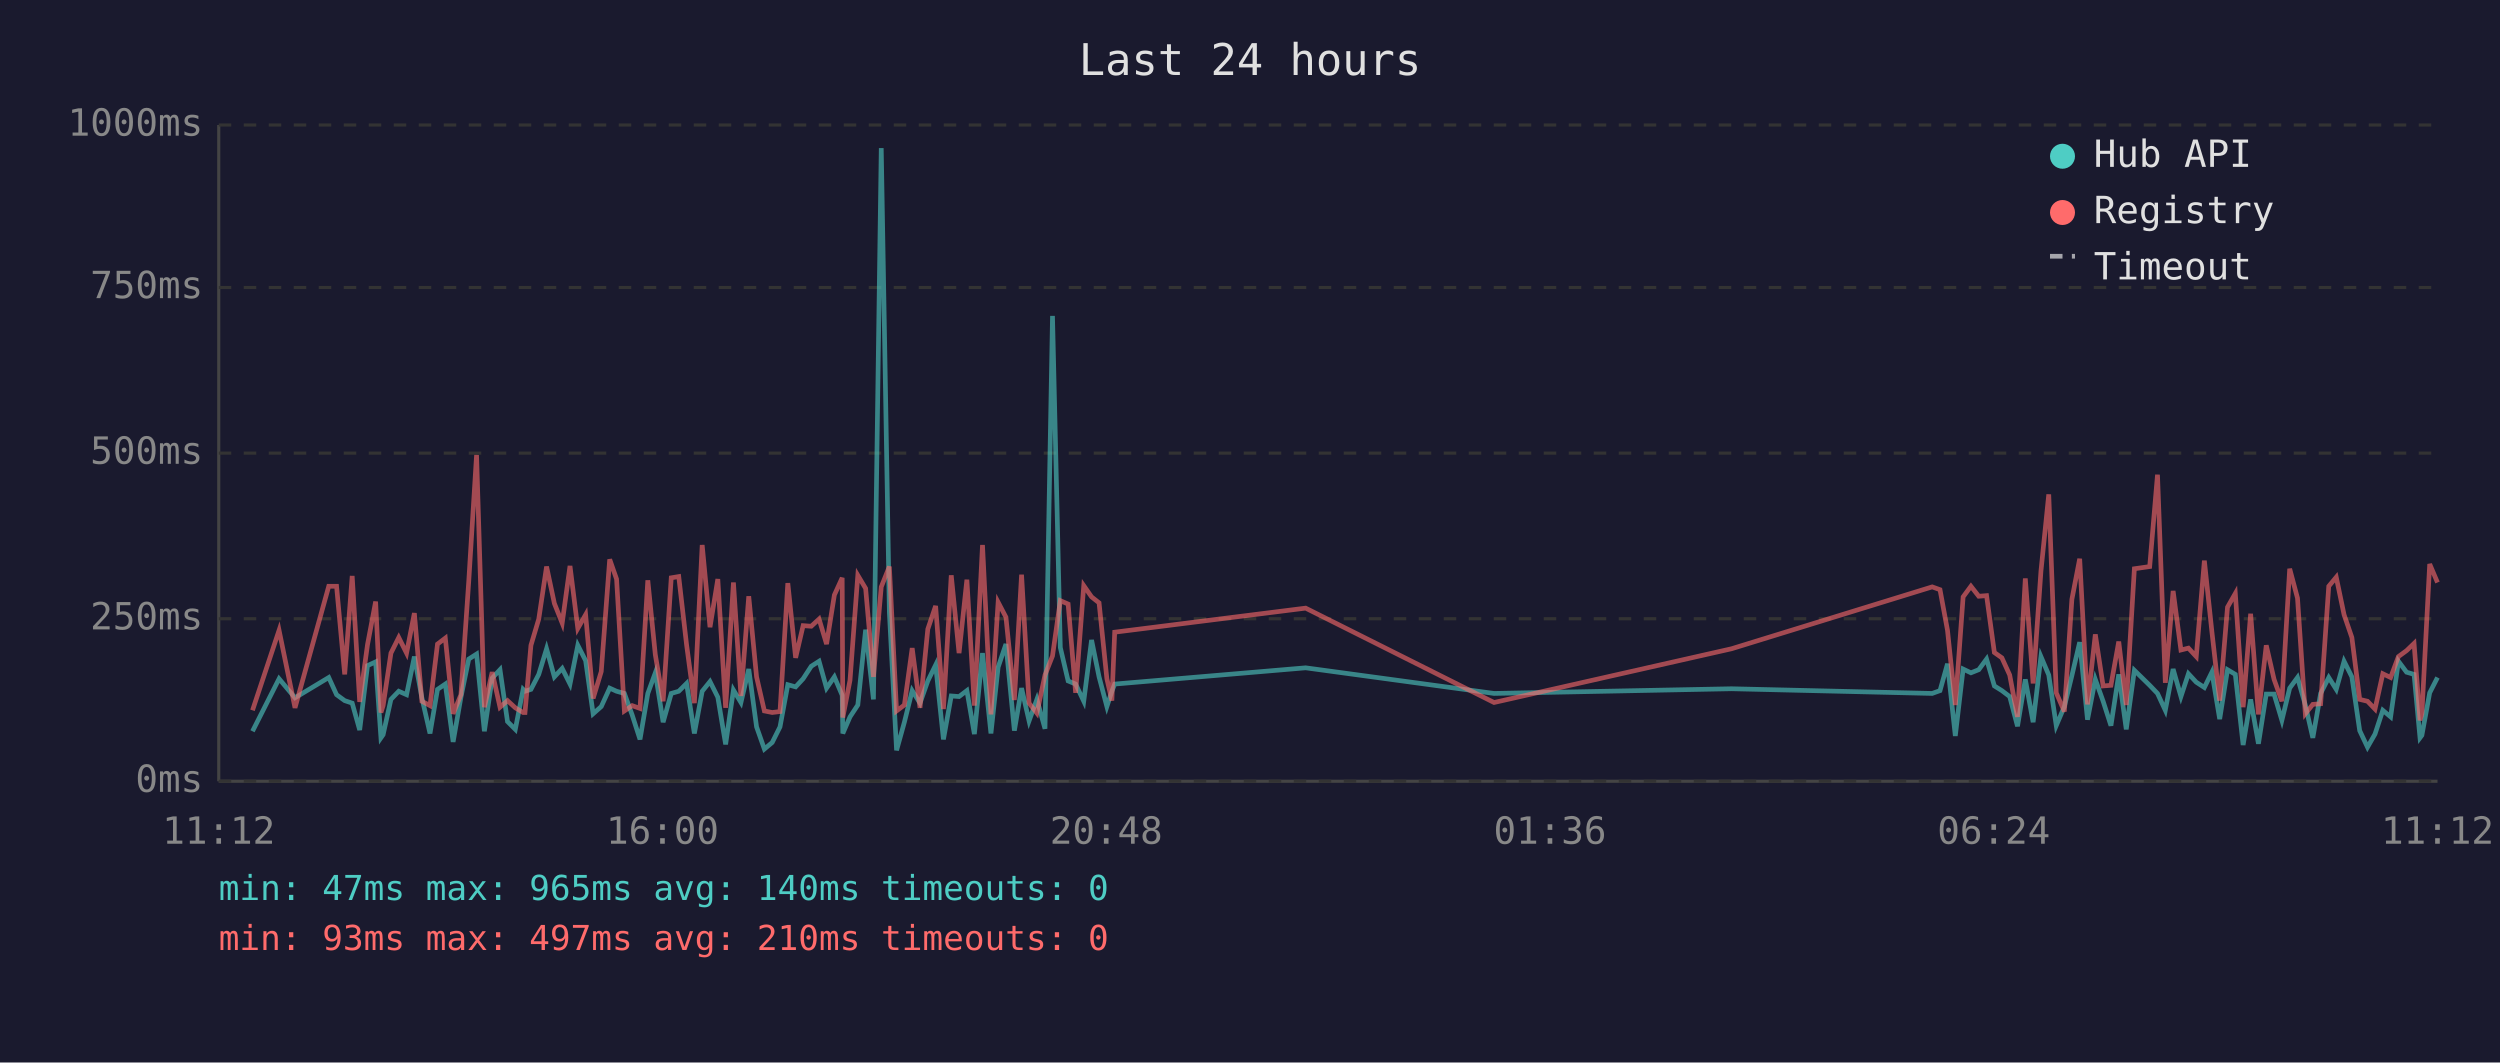
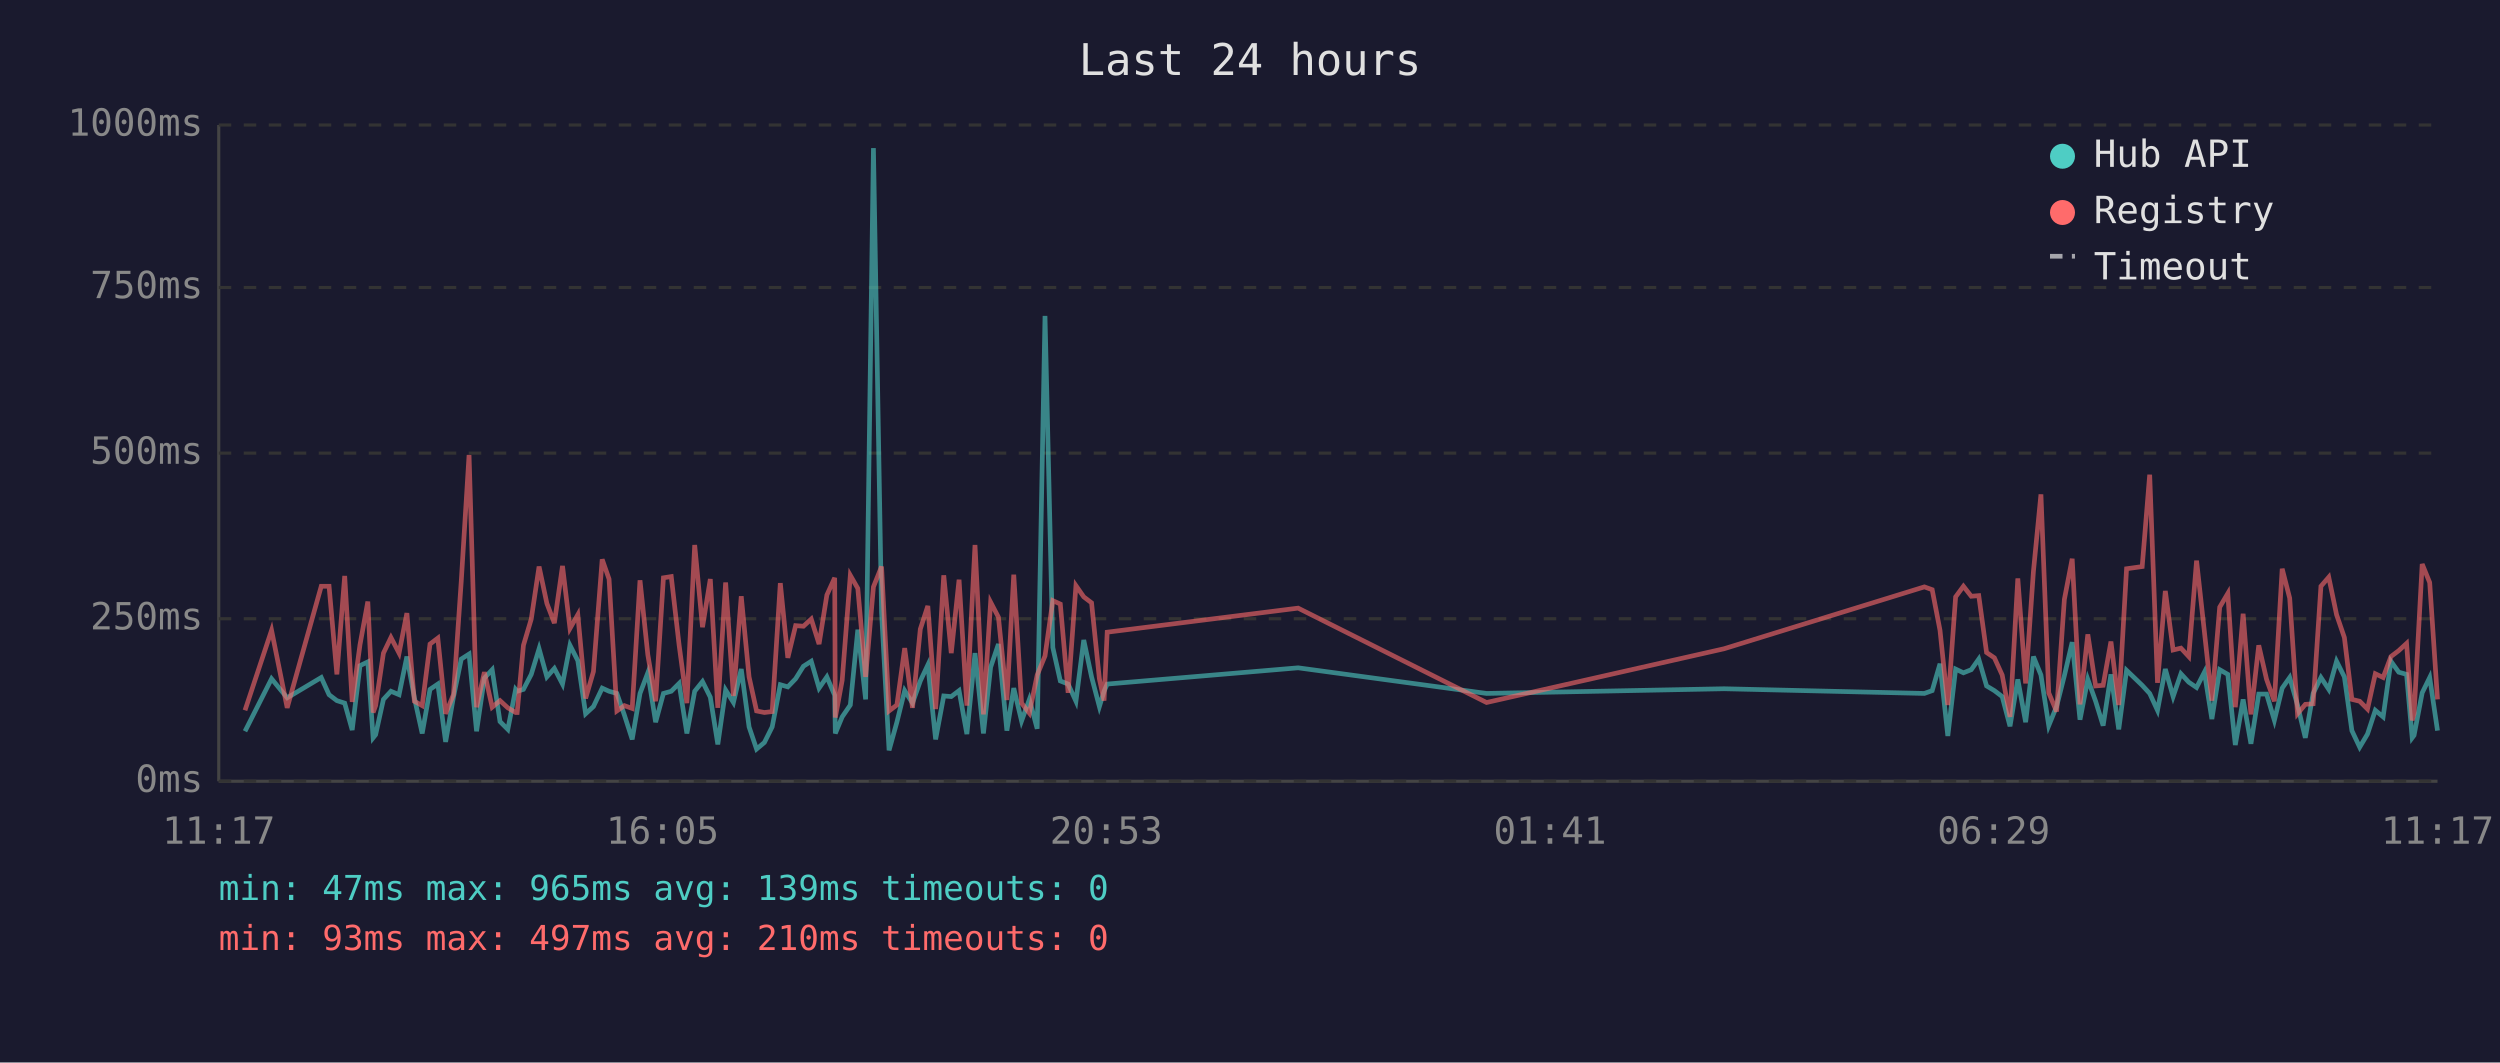
<svg xmlns="http://www.w3.org/2000/svg" viewBox="0 0 800 340" font-family="monospace" font-size="12">
  <rect width="800" height="340" fill="#1a1a2e" />
  <text x="400" y="24" fill="#e0e0e0" font-size="14" text-anchor="middle">Last 24 hours</text>
  <line x1="70" y1="40" x2="70" y2="250" stroke="#444" stroke-width="1" />
  <line x1="70" y1="250" x2="780" y2="250" stroke="#444" stroke-width="1" />
  <line x1="70" y1="250" x2="780" y2="250" stroke="#333" stroke-width="1" stroke-dasharray="4" />
  <text x="65" y="250" fill="#888" text-anchor="end" dominant-baseline="middle">0ms</text>
  <line x1="70" y1="198" x2="780" y2="198" stroke="#333" stroke-width="1" stroke-dasharray="4" />
  <text x="65" y="198" fill="#888" text-anchor="end" dominant-baseline="middle">250ms</text>
  <line x1="70" y1="145" x2="780" y2="145" stroke="#333" stroke-width="1" stroke-dasharray="4" />
  <text x="65" y="145" fill="#888" text-anchor="end" dominant-baseline="middle">500ms</text>
  <line x1="70" y1="92" x2="780" y2="92" stroke="#333" stroke-width="1" stroke-dasharray="4" />
  <text x="65" y="92" fill="#888" text-anchor="end" dominant-baseline="middle">750ms</text>
  <line x1="70" y1="40" x2="780" y2="40" stroke="#333" stroke-width="1" stroke-dasharray="4" />
  <text x="65" y="40" fill="#888" text-anchor="end" dominant-baseline="middle">1000ms</text>
-   <text x="70" y="270" fill="#888" text-anchor="middle">11:12</text>
-   <text x="212" y="270" fill="#888" text-anchor="middle">16:00</text>
-   <text x="354" y="270" fill="#888" text-anchor="middle">20:48</text>
-   <text x="496" y="270" fill="#888" text-anchor="middle">01:36</text>
-   <text x="638" y="270" fill="#888" text-anchor="middle">06:24</text>
-   <text x="780" y="270" fill="#888" text-anchor="middle">11:12</text>
-   <polyline points="80.8,234.0 89.3,217.2 94.4,223.3 105.2,216.8 107.7,222.3 110.3,224.2 112.7,225.0 115.1,233.6 117.6,213.0 120.2,211.8 121.9,236.1 122.6,235.1 125.1,223.8 127.6,221.2 130.1,222.3 132.6,210.1 135.0,223.3 137.6,234.7 140.0,220.6 142.5,218.9 145.0,237.4 147.5,223.1 150.0,210.9 152.5,209.3 155.0,234.0 157.5,217.0 160.0,214.3 162.4,230.9 164.9,233.4 167.4,220.6 168.0,221.2 169.9,220.6 172.4,215.8 174.9,207.6 177.4,216.6 179.9,213.9 182.4,218.9 184.9,206.5 187.4,211.4 189.8,228.4 192.4,226.1 195.1,220.2 197.3,221.2 199.8,221.9 202.3,228.8 204.8,236.6 207.3,221.9 209.7,215.3 212.2,231.1 214.8,221.9 217.2,221.2 219.7,218.7 222.2,234.7 224.7,221.2 227.2,218.1 229.7,223.1 232.2,238.2 234.7,220.8 237.1,224.8 239.6,214.1 242.1,232.6 244.6,239.7 247.1,237.6 249.6,232.6 252.1,219.1 254.6,219.8 257.0,217.2 259.6,213.2 262.1,211.6 264.5,220.2 267.0,216.6 269.5,222.5 269.7,234.7 272.0,229.4 274.5,225.6 277.0,201.5 279.5,223.8 282.0,47.4 284.6,196.0 286.9,240.1 289.4,231.1 291.9,221.0 294.4,225.0 296.9,217.9 299.4,212.8 301.9,236.6 304.4,222.7 306.9,222.9 309.4,221.0 311.8,234.9 314.4,209.0 317.1,234.7 319.4,213.5 321.9,206.1 324.6,233.8 326.9,220.2 329.3,230.7 331.8,223.8 334.4,233.2 336.8,101.1 339.3,207.2 341.8,217.9 344.2,218.9 346.8,224.4 349.3,204.8 351.7,216.6 354.2,226.1 355.8,221.2 356.7,218.9 417.8,213.7 478.1,221.9 554.1,220.4 618.3,221.9 620.8,221.0 623.2,212.4 625.7,235.5 628.2,214.1 630.7,215.3 633.2,214.3 635.7,210.9 638.2,219.5 640.6,221.0 643.1,222.9 645.6,232.4 648.1,217.4 650.6,231.1 653.1,210.1 655.6,216.0 658.0,232.2 660.6,226.1 663.0,216.2 665.5,205.5 668.0,230.3 670.5,217.4 673.0,224.4 675.5,232.2 678.0,215.8 680.4,233.4 683.0,214.5 687.9,219.3 690.4,221.9 692.9,227.3 695.4,214.1 697.9,222.9 700.3,215.6 702.8,218.3 705.4,220.0 707.8,215.1 710.3,230.1 712.8,214.3 715.3,215.8 717.8,238.4 720.2,223.8 722.7,238.0 725.2,222.1 727.7,222.1 730.2,230.5 732.7,220.2 735.2,216.8 737.7,225.6 740.1,236.1 742.6,221.9 745.2,216.8 747.6,220.6 750.1,211.6 752.6,216.6 755.1,233.8 757.6,239.1 760.0,234.9 762.5,227.3 765.0,229.4 767.5,211.6 770.1,215.1 772.5,215.8 774.4,236.1 775.0,235.3 777.5,221.7 780.0,216.8" fill="none" stroke="#4ecdc4" stroke-width="1.5" opacity="0.6" />
-   <polyline points="80.8,227.3 89.3,201.7 94.4,226.5 105.2,187.6 107.7,187.6 110.3,215.8 112.7,184.3 115.1,224.6 117.6,206.3 120.2,192.5 121.9,228.0 122.6,225.8 125.1,209.0 127.6,204.0 130.1,209.0 132.6,196.2 135.0,224.4 137.6,225.8 140.0,206.1 142.5,204.2 145.0,228.4 147.5,222.3 150.0,186.0 152.5,145.6 155.0,226.3 157.5,215.1 160.0,226.3 162.4,224.2 164.9,226.5 167.4,228.0 168.0,228.0 169.9,206.5 172.4,198.1 174.9,181.3 177.4,193.1 179.9,199.4 182.4,181.1 184.9,201.1 187.4,196.7 189.8,223.5 192.4,214.9 195.1,179.0 197.3,185.3 199.8,227.5 202.3,225.8 204.8,226.7 207.3,185.7 209.7,209.5 212.2,224.4 214.8,184.9 217.2,184.5 219.7,206.3 222.2,225.0 224.7,174.4 227.2,200.7 229.7,185.3 232.2,226.5 234.7,186.4 237.1,222.7 239.6,190.8 242.1,216.6 244.6,227.5 247.1,228.0 249.6,227.7 252.1,186.6 254.6,210.5 257.0,200.2 259.6,200.4 262.1,198.1 264.5,206.1 267.0,190.4 269.5,184.9 269.7,229.6 272.0,217.7 274.5,184.1 277.0,188.3 279.5,216.6 282.0,187.8 284.6,181.3 286.9,227.5 289.4,225.6 291.9,207.4 294.4,226.5 296.9,201.3 299.4,193.9 301.9,226.9 304.4,184.1 306.9,209.0 309.4,185.5 311.8,225.8 314.4,174.4 317.1,228.6 319.4,192.7 321.9,197.5 324.6,224.0 326.9,183.9 329.3,225.0 331.8,228.2 334.4,216.0 336.8,209.9 339.3,192.2 341.8,193.3 344.2,221.7 346.8,187.4 349.3,191.0 351.7,192.9 354.2,217.2 355.8,224.2 356.7,202.3 417.8,194.6 478.1,224.8 554.1,207.6 618.3,187.8 620.8,188.7 623.2,201.7 625.7,225.6 628.2,191.0 630.7,187.6 633.2,190.8 635.7,190.6 638.2,208.8 640.6,210.5 643.1,216.0 645.6,229.4 648.1,185.1 650.6,218.7 653.1,182.8 655.6,158.2 658.0,221.7 660.6,227.7 663.0,191.8 665.5,178.8 668.0,225.4 670.5,203.0 673.0,219.5 675.5,219.3 678.0,205.3 680.4,225.6 683.0,182.0 687.9,181.3 690.4,151.9 692.9,218.5 695.4,189.1 697.9,208.0 700.3,207.4 702.8,210.1 705.4,179.4 707.8,202.1 710.3,224.2 712.8,194.3 715.3,189.9 717.8,226.3 720.2,196.4 722.7,228.6 725.2,206.5 727.7,217.4 730.2,224.4 732.7,182.0 735.2,191.4 737.7,228.4 740.1,225.4 742.6,225.2 745.2,187.6 747.6,184.7 750.1,196.7 752.6,204.0 755.1,223.8 757.6,224.4 760.0,226.9 762.5,215.6 765.0,216.8 767.5,210.1 770.1,208.2 772.5,205.9 774.4,230.5 775.0,228.4 777.5,180.5 780.0,186.4" fill="none" stroke="#ff6b6b" stroke-width="1.5" opacity="0.6" />
+   <text x="70" y="270" fill="#888" text-anchor="middle">11:17</text>
+   <text x="212" y="270" fill="#888" text-anchor="middle">16:05</text>
+   <text x="354" y="270" fill="#888" text-anchor="middle">20:53</text>
+   <text x="496" y="270" fill="#888" text-anchor="middle">01:41</text>
+   <text x="638" y="270" fill="#888" text-anchor="middle">06:29</text>
+   <text x="780" y="270" fill="#888" text-anchor="middle">11:17</text>
+   <polyline points="78.4,234.0 86.9,217.2 91.9,223.3 102.8,216.8 105.3,222.3 107.8,224.2 110.3,225.0 112.7,233.6 115.2,213.0 117.7,211.8 119.4,236.1 120.2,235.1 122.7,223.8 125.1,221.2 127.7,222.3 130.2,210.1 132.6,223.3 135.1,234.7 137.6,220.6 140.1,218.9 142.6,237.4 145.1,223.1 147.6,210.9 150.1,209.3 152.5,234.0 155.0,217.0 157.5,214.3 160.0,230.9 162.5,233.4 165.0,220.6 165.5,221.2 167.5,220.6 170.0,215.8 172.5,207.6 175.0,216.6 177.4,213.9 180.0,218.9 182.4,206.5 184.9,211.4 187.4,228.4 189.9,226.1 192.7,220.2 194.9,221.2 197.4,221.9 199.8,228.8 202.3,236.6 204.8,221.9 207.3,215.3 209.8,231.1 212.3,221.9 214.8,221.2 217.3,218.7 219.8,234.7 222.3,221.2 224.8,218.1 227.3,223.1 229.7,238.2 232.2,220.8 234.7,224.8 237.2,214.1 239.7,232.6 242.1,239.7 244.6,237.6 247.1,232.6 249.7,219.1 252.1,219.8 254.6,217.2 257.1,213.2 259.6,211.6 262.1,220.2 264.6,216.6 267.1,222.5 267.3,234.7 269.5,229.4 272.1,225.6 274.5,201.5 277.0,223.8 279.5,47.4 282.1,196.0 284.5,240.1 287.0,231.1 289.5,221.0 292.0,225.0 294.5,217.9 296.9,212.8 299.4,236.6 302.0,222.7 304.4,222.9 306.9,221.0 309.4,234.9 312.0,209.0 314.7,234.7 317.0,213.5 319.5,206.1 322.2,233.8 324.4,220.2 326.9,230.7 329.4,223.8 331.9,233.2 334.4,101.1 336.9,207.2 339.3,217.9 341.8,218.9 344.3,224.4 346.8,204.8 349.3,216.6 351.8,226.1 353.3,221.2 354.3,218.9 415.4,213.7 475.7,221.9 551.7,220.4 615.8,221.9 618.3,221.0 620.8,212.4 623.3,235.5 625.8,214.1 628.3,215.3 630.8,214.3 633.2,210.9 635.7,219.5 638.2,221.0 640.7,222.9 643.2,232.4 645.7,217.4 648.2,231.1 650.7,210.1 653.1,216.0 655.6,232.2 658.1,226.1 660.6,216.2 663.1,205.5 665.6,230.3 668.1,217.4 670.6,224.4 673.0,232.2 675.5,215.8 678.0,233.4 680.5,214.5 685.5,219.3 687.9,221.9 690.4,227.3 692.9,214.1 695.4,222.9 697.9,215.6 700.4,218.3 702.9,220.0 705.4,215.1 707.8,230.1 710.3,214.3 712.9,215.8 715.3,238.4 717.8,223.8 720.3,238.0 722.8,222.1 725.3,222.1 727.8,230.5 730.3,220.2 732.7,216.8 735.2,225.6 737.7,236.1 740.2,221.9 742.7,216.8 745.2,220.6 747.7,211.6 750.2,216.6 752.6,233.8 755.1,239.1 757.6,234.9 760.1,227.3 762.6,229.4 765.1,211.6 767.6,215.1 770.1,215.8 771.9,236.1 772.5,235.3 775.1,221.7 777.5,216.8 780.0,233.8" fill="none" stroke="#4ecdc4" stroke-width="1.5" opacity="0.6" />
+   <polyline points="78.4,227.3 86.9,201.7 91.9,226.5 102.8,187.6 105.3,187.6 107.8,215.8 110.3,184.3 112.7,224.6 115.2,206.3 117.7,192.5 119.4,228.0 120.2,225.8 122.7,209.0 125.1,204.0 127.7,209.0 130.2,196.2 132.6,224.4 135.1,225.8 137.6,206.1 140.1,204.2 142.6,228.4 145.1,222.3 147.6,186.0 150.1,145.6 152.5,226.3 155.0,215.1 157.5,226.3 160.0,224.2 162.5,226.5 165.0,228.0 165.5,228.0 167.5,206.5 170.0,198.1 172.5,181.3 175.0,193.1 177.4,199.4 180.0,181.1 182.4,201.1 184.9,196.7 187.4,223.5 189.9,214.9 192.7,179.0 194.9,185.3 197.4,227.5 199.8,225.8 202.3,226.7 204.8,185.7 207.3,209.5 209.8,224.4 212.3,184.9 214.8,184.5 217.3,206.3 219.8,225.0 222.3,174.4 224.8,200.7 227.3,185.3 229.7,226.5 232.2,186.4 234.7,222.7 237.2,190.8 239.7,216.6 242.1,227.5 244.6,228.0 247.1,227.7 249.7,186.6 252.1,210.5 254.6,200.2 257.1,200.4 259.6,198.1 262.1,206.1 264.6,190.4 267.1,184.9 267.3,229.6 269.5,217.7 272.1,184.1 274.5,188.3 277.0,216.6 279.5,187.8 282.1,181.3 284.5,227.5 287.0,225.6 289.5,207.4 292.0,226.5 294.5,201.3 296.9,193.9 299.4,226.9 302.0,184.1 304.4,209.0 306.9,185.5 309.4,225.8 312.0,174.4 314.7,228.6 317.0,192.7 319.5,197.5 322.2,224.0 324.4,183.9 326.9,225.0 329.4,228.2 331.9,216.0 334.4,209.9 336.9,192.2 339.3,193.3 341.8,221.7 344.3,187.4 346.8,191.0 349.3,192.9 351.8,217.2 353.3,224.2 354.3,202.3 415.4,194.6 475.7,224.8 551.7,207.6 615.8,187.8 618.3,188.7 620.8,201.7 623.3,225.6 625.8,191.0 628.3,187.6 630.8,190.8 633.2,190.6 635.7,208.8 638.2,210.5 640.7,216.0 643.2,229.4 645.7,185.1 648.2,218.7 650.7,182.8 653.1,158.2 655.6,221.7 658.1,227.7 660.6,191.8 663.1,178.8 665.6,225.4 668.1,203.0 670.6,219.5 673.0,219.3 675.5,205.3 678.0,225.6 680.5,182.0 685.5,181.3 687.9,151.9 690.4,218.5 692.9,189.1 695.4,208.0 697.9,207.4 700.4,210.1 702.9,179.4 705.4,202.1 707.8,224.2 710.3,194.3 712.9,189.9 715.3,226.3 717.8,196.4 720.3,228.6 722.8,206.5 725.3,217.4 727.8,224.4 730.3,182.0 732.7,191.4 735.2,228.4 737.7,225.4 740.2,225.2 742.7,187.6 745.2,184.7 747.7,196.7 750.2,204.0 752.6,223.8 755.1,224.4 757.6,226.9 760.1,215.6 762.6,216.8 765.1,210.1 767.6,208.2 770.1,205.9 771.9,230.5 772.5,228.4 775.1,180.5 777.5,186.4 780.0,223.8" fill="none" stroke="#ff6b6b" stroke-width="1.5" opacity="0.6" />
  <circle cx="660" cy="50" r="4" fill="#4ecdc4" />
  <text x="670" y="50" fill="#e0e0e0" dominant-baseline="middle">Hub API</text>
  <circle cx="660" cy="68" r="4" fill="#ff6b6b" />
  <text x="670" y="68" fill="#e0e0e0" dominant-baseline="middle">Registry</text>
  <line x1="656" y1="82" x2="664" y2="82" stroke="#e0e0e0" stroke-width="1.5" stroke-dasharray="4,3" opacity="0.7" />
  <text x="670" y="86" fill="#e0e0e0" dominant-baseline="middle">Timeout</text>
-   <text x="70" y="288" fill="#4ecdc4" font-size="11">min: 47ms  max: 965ms  avg: 140ms  timeouts: 0</text>
+   <text x="70" y="288" fill="#4ecdc4" font-size="11">min: 47ms  max: 965ms  avg: 139ms  timeouts: 0</text>
  <text x="70" y="304" fill="#ff6b6b" font-size="11">min: 93ms  max: 497ms  avg: 210ms  timeouts: 0</text>
</svg>
